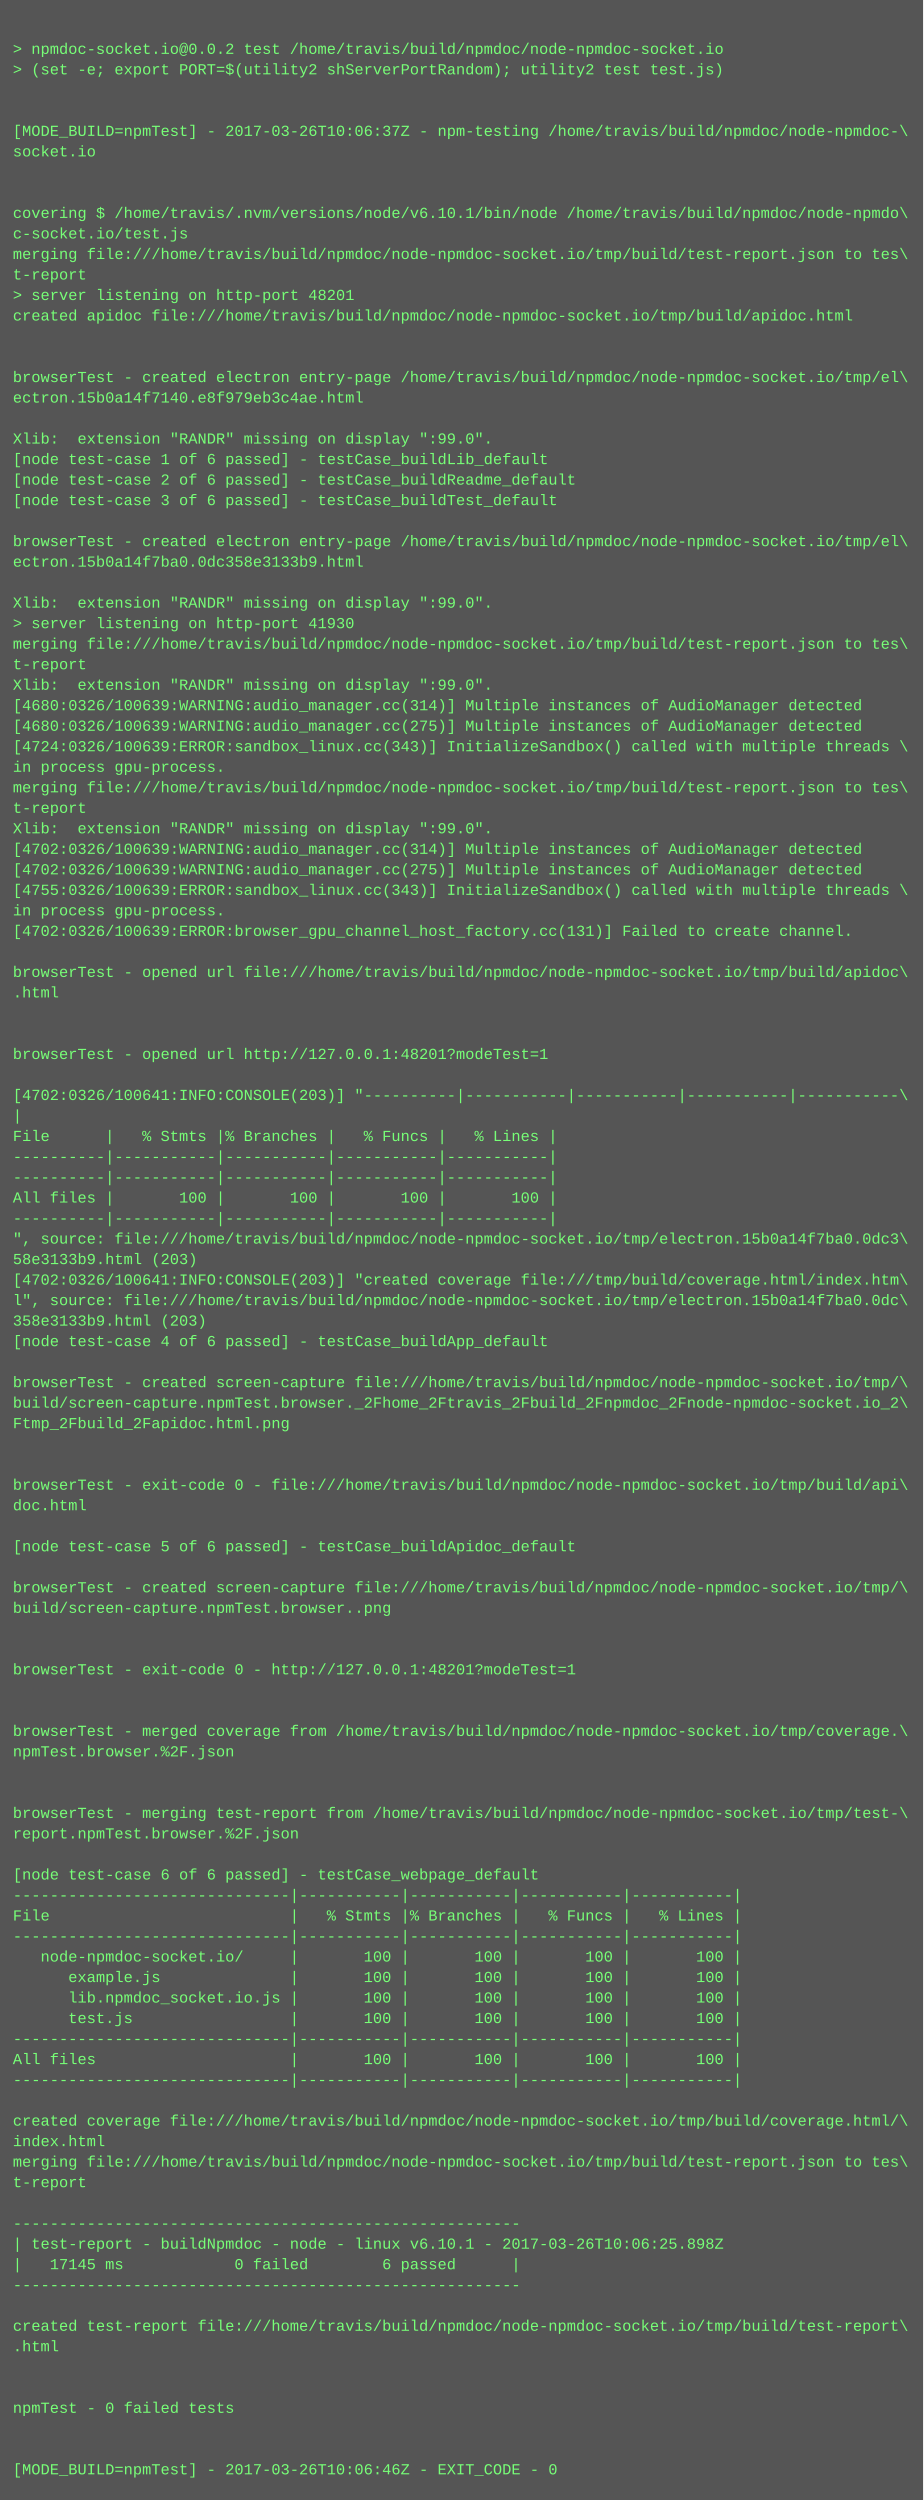
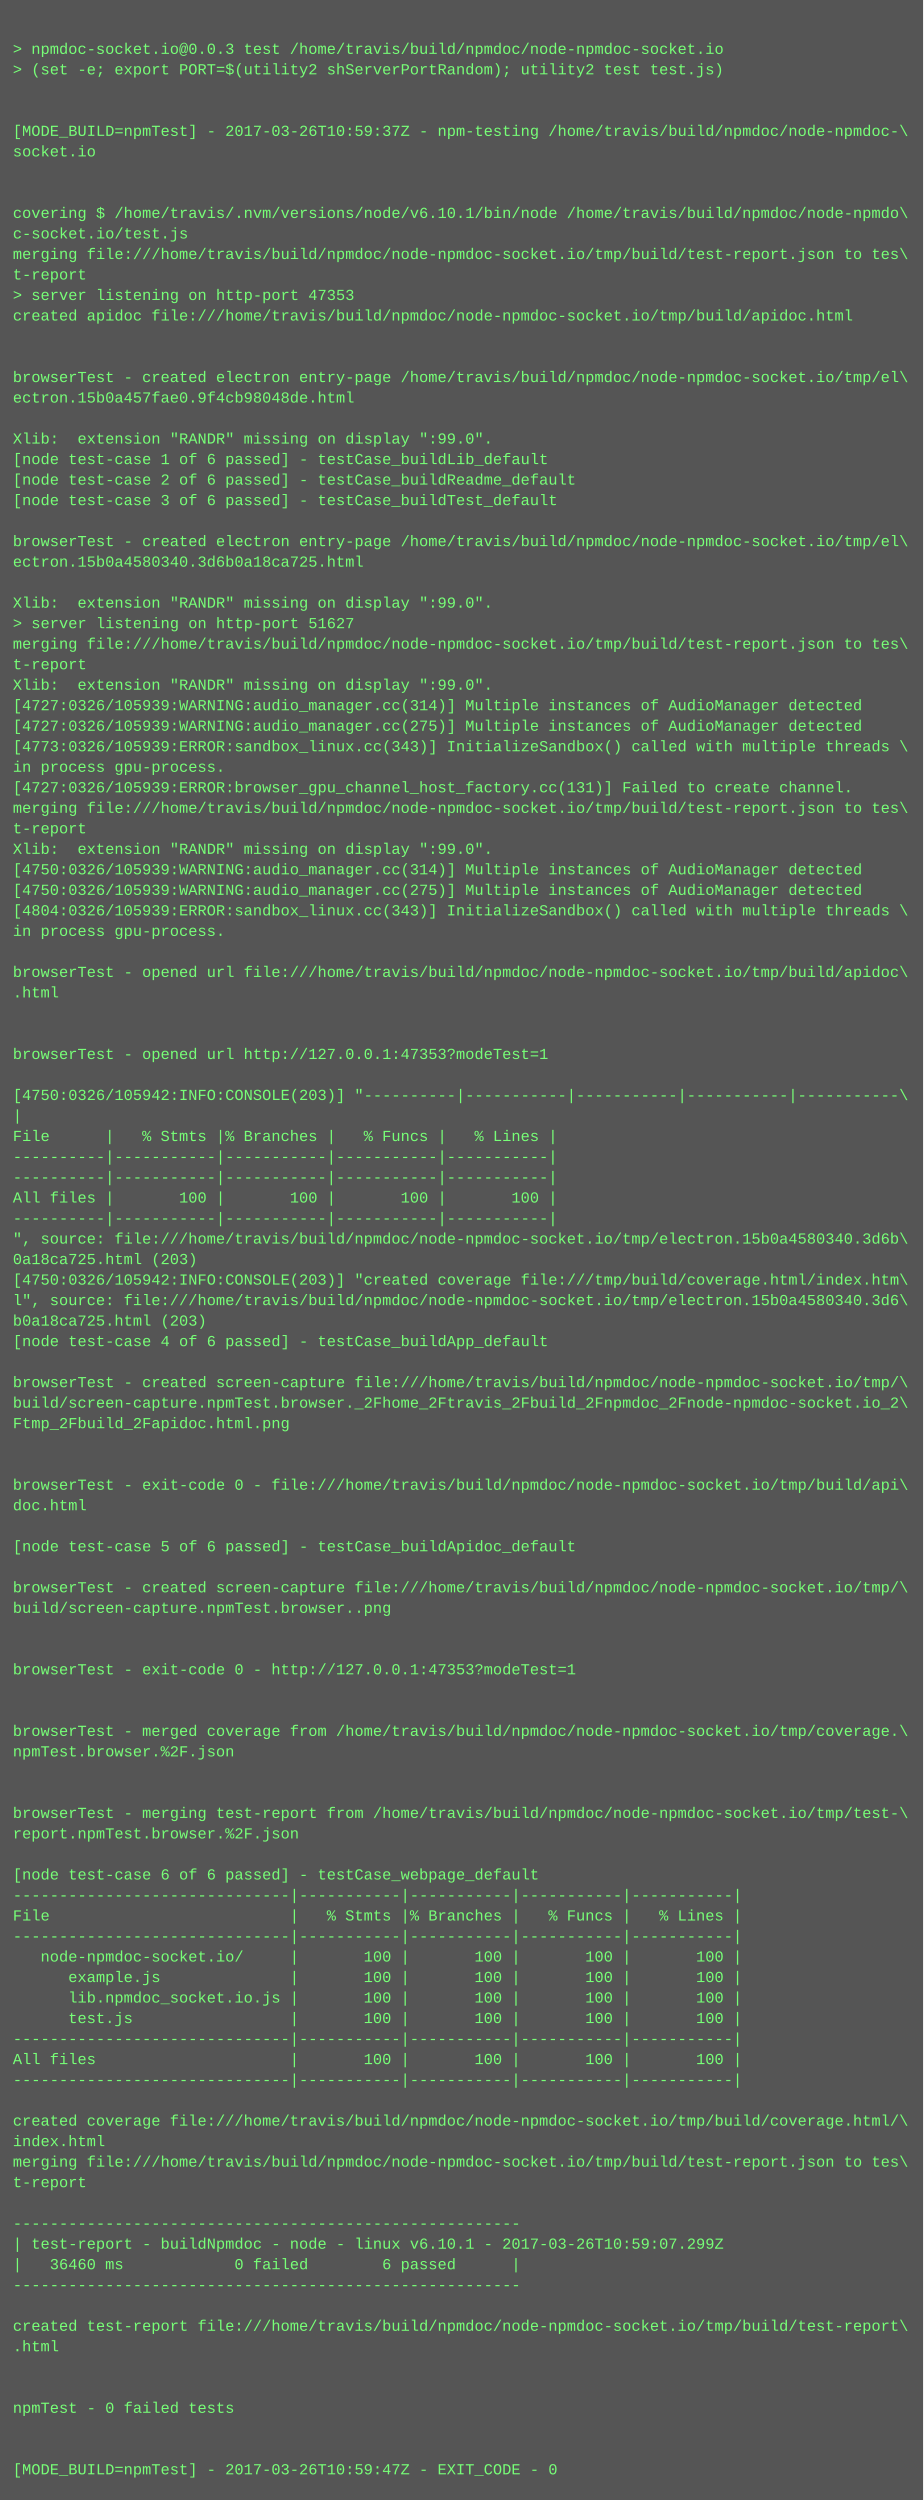
<svg xmlns="http://www.w3.org/2000/svg" height="1950" width="720">
  <rect height="1950" fill="#555" width="720" />
  <text fill="#7f7" font-family="Courier New" font-size="12" xml:space="preserve">
    <tspan x="10" y="26" />
-     <tspan x="10" y="42">&gt; npmdoc-socket.io@0.0.2 test /home/travis/build/npmdoc/node-npmdoc-socket.io</tspan>
+     <tspan x="10" y="42">&gt; npmdoc-socket.io@0.0.3 test /home/travis/build/npmdoc/node-npmdoc-socket.io</tspan>
    <tspan x="10" y="58">&gt; (set -e; export PORT=$(utility2 shServerPortRandom); utility2 test test.js)</tspan>
    <tspan x="10" y="74" />
    <tspan x="10" y="90" />
-     <tspan x="10" y="106">[MODE_BUILD=npmTest] - 2017-03-26T10:06:37Z - npm-testing /home/travis/build/npmdoc/node-npmdoc-\</tspan>
+     <tspan x="10" y="106">[MODE_BUILD=npmTest] - 2017-03-26T10:59:37Z - npm-testing /home/travis/build/npmdoc/node-npmdoc-\</tspan>
    <tspan x="10" y="122">socket.io</tspan>
    <tspan x="10" y="138" />
    <tspan x="10" y="154" />
    <tspan x="10" y="170">covering $ /home/travis/.nvm/versions/node/v6.10.1/bin/node /home/travis/build/npmdoc/node-npmdo\</tspan>
    <tspan x="10" y="186">c-socket.io/test.js</tspan>
    <tspan x="10" y="202">merging file:///home/travis/build/npmdoc/node-npmdoc-socket.io/tmp/build/test-report.json to tes\</tspan>
    <tspan x="10" y="218">t-report</tspan>
-     <tspan x="10" y="234">&gt; server listening on http-port 48201</tspan>
+     <tspan x="10" y="234">&gt; server listening on http-port 47353</tspan>
    <tspan x="10" y="250">created apidoc file:///home/travis/build/npmdoc/node-npmdoc-socket.io/tmp/build/apidoc.html</tspan>
    <tspan x="10" y="266" />
    <tspan x="10" y="282" />
    <tspan x="10" y="298">browserTest - created electron entry-page /home/travis/build/npmdoc/node-npmdoc-socket.io/tmp/el\</tspan>
-     <tspan x="10" y="314">ectron.15b0a14f7140.e8f979eb3c4ae.html</tspan>
+     <tspan x="10" y="314">ectron.15b0a457fae0.9f4cb98048de.html</tspan>
    <tspan x="10" y="330" />
    <tspan x="10" y="346">Xlib:  extension "RANDR" missing on display ":99.0".</tspan>
    <tspan x="10" y="362">[node test-case 1 of 6 passed] - testCase_buildLib_default</tspan>
    <tspan x="10" y="378">[node test-case 2 of 6 passed] - testCase_buildReadme_default</tspan>
    <tspan x="10" y="394">[node test-case 3 of 6 passed] - testCase_buildTest_default</tspan>
    <tspan x="10" y="410" />
    <tspan x="10" y="426">browserTest - created electron entry-page /home/travis/build/npmdoc/node-npmdoc-socket.io/tmp/el\</tspan>
-     <tspan x="10" y="442">ectron.15b0a14f7ba0.0dc358e3133b9.html</tspan>
+     <tspan x="10" y="442">ectron.15b0a4580340.3d6b0a18ca725.html</tspan>
    <tspan x="10" y="458" />
    <tspan x="10" y="474">Xlib:  extension "RANDR" missing on display ":99.0".</tspan>
-     <tspan x="10" y="490">&gt; server listening on http-port 41930</tspan>
+     <tspan x="10" y="490">&gt; server listening on http-port 51627</tspan>
    <tspan x="10" y="506">merging file:///home/travis/build/npmdoc/node-npmdoc-socket.io/tmp/build/test-report.json to tes\</tspan>
    <tspan x="10" y="522">t-report</tspan>
    <tspan x="10" y="538">Xlib:  extension "RANDR" missing on display ":99.0".</tspan>
-     <tspan x="10" y="554">[4680:0326/100639:WARNING:audio_manager.cc(314)] Multiple instances of AudioManager detected</tspan>
-     <tspan x="10" y="570">[4680:0326/100639:WARNING:audio_manager.cc(275)] Multiple instances of AudioManager detected</tspan>
-     <tspan x="10" y="586">[4724:0326/100639:ERROR:sandbox_linux.cc(343)] InitializeSandbox() called with multiple threads \</tspan>
+     <tspan x="10" y="554">[4727:0326/105939:WARNING:audio_manager.cc(314)] Multiple instances of AudioManager detected</tspan>
+     <tspan x="10" y="570">[4727:0326/105939:WARNING:audio_manager.cc(275)] Multiple instances of AudioManager detected</tspan>
+     <tspan x="10" y="586">[4773:0326/105939:ERROR:sandbox_linux.cc(343)] InitializeSandbox() called with multiple threads \</tspan>
    <tspan x="10" y="602">in process gpu-process. </tspan>
-     <tspan x="10" y="618">merging file:///home/travis/build/npmdoc/node-npmdoc-socket.io/tmp/build/test-report.json to tes\</tspan>
-     <tspan x="10" y="634">t-report</tspan>
-     <tspan x="10" y="650">Xlib:  extension "RANDR" missing on display ":99.0".</tspan>
-     <tspan x="10" y="666">[4702:0326/100639:WARNING:audio_manager.cc(314)] Multiple instances of AudioManager detected</tspan>
-     <tspan x="10" y="682">[4702:0326/100639:WARNING:audio_manager.cc(275)] Multiple instances of AudioManager detected</tspan>
-     <tspan x="10" y="698">[4755:0326/100639:ERROR:sandbox_linux.cc(343)] InitializeSandbox() called with multiple threads \</tspan>
-     <tspan x="10" y="714">in process gpu-process. </tspan>
-     <tspan x="10" y="730">[4702:0326/100639:ERROR:browser_gpu_channel_host_factory.cc(131)] Failed to create channel.</tspan>
+     <tspan x="10" y="618">[4727:0326/105939:ERROR:browser_gpu_channel_host_factory.cc(131)] Failed to create channel.</tspan>
+     <tspan x="10" y="634">merging file:///home/travis/build/npmdoc/node-npmdoc-socket.io/tmp/build/test-report.json to tes\</tspan>
+     <tspan x="10" y="650">t-report</tspan>
+     <tspan x="10" y="666">Xlib:  extension "RANDR" missing on display ":99.0".</tspan>
+     <tspan x="10" y="682">[4750:0326/105939:WARNING:audio_manager.cc(314)] Multiple instances of AudioManager detected</tspan>
+     <tspan x="10" y="698">[4750:0326/105939:WARNING:audio_manager.cc(275)] Multiple instances of AudioManager detected</tspan>
+     <tspan x="10" y="714">[4804:0326/105939:ERROR:sandbox_linux.cc(343)] InitializeSandbox() called with multiple threads \</tspan>
+     <tspan x="10" y="730">in process gpu-process. </tspan>
    <tspan x="10" y="746" />
    <tspan x="10" y="762">browserTest - opened url file:///home/travis/build/npmdoc/node-npmdoc-socket.io/tmp/build/apidoc\</tspan>
    <tspan x="10" y="778">.html</tspan>
    <tspan x="10" y="794" />
    <tspan x="10" y="810" />
-     <tspan x="10" y="826">browserTest - opened url http://127.0.0.1:48201?modeTest=1</tspan>
+     <tspan x="10" y="826">browserTest - opened url http://127.0.0.1:47353?modeTest=1</tspan>
    <tspan x="10" y="842" />
-     <tspan x="10" y="858">[4702:0326/100641:INFO:CONSOLE(203)] "----------|-----------|-----------|-----------|-----------\</tspan>
+     <tspan x="10" y="858">[4750:0326/105942:INFO:CONSOLE(203)] "----------|-----------|-----------|-----------|-----------\</tspan>
    <tspan x="10" y="874">|</tspan>
    <tspan x="10" y="890">File      |   % Stmts |% Branches |   % Funcs |   % Lines |</tspan>
    <tspan x="10" y="906">----------|-----------|-----------|-----------|-----------|</tspan>
    <tspan x="10" y="922">----------|-----------|-----------|-----------|-----------|</tspan>
    <tspan x="10" y="938">All files |       100 |       100 |       100 |       100 |</tspan>
    <tspan x="10" y="954">----------|-----------|-----------|-----------|-----------|</tspan>
-     <tspan x="10" y="970">", source: file:///home/travis/build/npmdoc/node-npmdoc-socket.io/tmp/electron.15b0a14f7ba0.0dc3\</tspan>
-     <tspan x="10" y="986">58e3133b9.html (203)</tspan>
-     <tspan x="10" y="1002">[4702:0326/100641:INFO:CONSOLE(203)] "created coverage file:///tmp/build/coverage.html/index.htm\</tspan>
-     <tspan x="10" y="1018">l", source: file:///home/travis/build/npmdoc/node-npmdoc-socket.io/tmp/electron.15b0a14f7ba0.0dc\</tspan>
-     <tspan x="10" y="1034">358e3133b9.html (203)</tspan>
+     <tspan x="10" y="970">", source: file:///home/travis/build/npmdoc/node-npmdoc-socket.io/tmp/electron.15b0a4580340.3d6b\</tspan>
+     <tspan x="10" y="986">0a18ca725.html (203)</tspan>
+     <tspan x="10" y="1002">[4750:0326/105942:INFO:CONSOLE(203)] "created coverage file:///tmp/build/coverage.html/index.htm\</tspan>
+     <tspan x="10" y="1018">l", source: file:///home/travis/build/npmdoc/node-npmdoc-socket.io/tmp/electron.15b0a4580340.3d6\</tspan>
+     <tspan x="10" y="1034">b0a18ca725.html (203)</tspan>
    <tspan x="10" y="1050">[node test-case 4 of 6 passed] - testCase_buildApp_default</tspan>
    <tspan x="10" y="1066" />
    <tspan x="10" y="1082">browserTest - created screen-capture file:///home/travis/build/npmdoc/node-npmdoc-socket.io/tmp/\</tspan>
    <tspan x="10" y="1098">build/screen-capture.npmTest.browser._2Fhome_2Ftravis_2Fbuild_2Fnpmdoc_2Fnode-npmdoc-socket.io_2\</tspan>
    <tspan x="10" y="1114">Ftmp_2Fbuild_2Fapidoc.html.png</tspan>
    <tspan x="10" y="1130" />
    <tspan x="10" y="1146" />
    <tspan x="10" y="1162">browserTest - exit-code 0 - file:///home/travis/build/npmdoc/node-npmdoc-socket.io/tmp/build/api\</tspan>
    <tspan x="10" y="1178">doc.html</tspan>
    <tspan x="10" y="1194" />
    <tspan x="10" y="1210">[node test-case 5 of 6 passed] - testCase_buildApidoc_default</tspan>
    <tspan x="10" y="1226" />
    <tspan x="10" y="1242">browserTest - created screen-capture file:///home/travis/build/npmdoc/node-npmdoc-socket.io/tmp/\</tspan>
    <tspan x="10" y="1258">build/screen-capture.npmTest.browser..png</tspan>
    <tspan x="10" y="1274" />
    <tspan x="10" y="1290" />
-     <tspan x="10" y="1306">browserTest - exit-code 0 - http://127.0.0.1:48201?modeTest=1</tspan>
+     <tspan x="10" y="1306">browserTest - exit-code 0 - http://127.0.0.1:47353?modeTest=1</tspan>
    <tspan x="10" y="1322" />
    <tspan x="10" y="1338" />
    <tspan x="10" y="1354">browserTest - merged coverage from /home/travis/build/npmdoc/node-npmdoc-socket.io/tmp/coverage.\</tspan>
    <tspan x="10" y="1370">npmTest.browser.%2F.json</tspan>
    <tspan x="10" y="1386" />
    <tspan x="10" y="1402" />
    <tspan x="10" y="1418">browserTest - merging test-report from /home/travis/build/npmdoc/node-npmdoc-socket.io/tmp/test-\</tspan>
    <tspan x="10" y="1434">report.npmTest.browser.%2F.json</tspan>
    <tspan x="10" y="1450" />
    <tspan x="10" y="1466">[node test-case 6 of 6 passed] - testCase_webpage_default</tspan>
    <tspan x="10" y="1482">------------------------------|-----------|-----------|-----------|-----------|</tspan>
    <tspan x="10" y="1498">File                          |   % Stmts |% Branches |   % Funcs |   % Lines |</tspan>
    <tspan x="10" y="1514">------------------------------|-----------|-----------|-----------|-----------|</tspan>
    <tspan x="10" y="1530">   node-npmdoc-socket.io/     |       100 |       100 |       100 |       100 |</tspan>
    <tspan x="10" y="1546">      example.js              |       100 |       100 |       100 |       100 |</tspan>
    <tspan x="10" y="1562">      lib.npmdoc_socket.io.js |       100 |       100 |       100 |       100 |</tspan>
    <tspan x="10" y="1578">      test.js                 |       100 |       100 |       100 |       100 |</tspan>
    <tspan x="10" y="1594">------------------------------|-----------|-----------|-----------|-----------|</tspan>
    <tspan x="10" y="1610">All files                     |       100 |       100 |       100 |       100 |</tspan>
    <tspan x="10" y="1626">------------------------------|-----------|-----------|-----------|-----------|</tspan>
    <tspan x="10" y="1642" />
    <tspan x="10" y="1658">created coverage file:///home/travis/build/npmdoc/node-npmdoc-socket.io/tmp/build/coverage.html/\</tspan>
    <tspan x="10" y="1674">index.html</tspan>
    <tspan x="10" y="1690">merging file:///home/travis/build/npmdoc/node-npmdoc-socket.io/tmp/build/test-report.json to tes\</tspan>
    <tspan x="10" y="1706">t-report</tspan>
    <tspan x="10" y="1722" />
    <tspan x="10" y="1738">-------------------------------------------------------</tspan>
-     <tspan x="10" y="1754">| test-report - buildNpmdoc - node - linux v6.10.1 - 2017-03-26T10:06:25.898Z</tspan>
-     <tspan x="10" y="1770">|   17145 ms            0 failed        6 passed      |</tspan>
+     <tspan x="10" y="1754">| test-report - buildNpmdoc - node - linux v6.10.1 - 2017-03-26T10:59:07.299Z</tspan>
+     <tspan x="10" y="1770">|   36460 ms            0 failed        6 passed      |</tspan>
    <tspan x="10" y="1786">-------------------------------------------------------</tspan>
    <tspan x="10" y="1802" />
    <tspan x="10" y="1818">created test-report file:///home/travis/build/npmdoc/node-npmdoc-socket.io/tmp/build/test-report\</tspan>
    <tspan x="10" y="1834">.html</tspan>
    <tspan x="10" y="1850" />
    <tspan x="10" y="1866" />
    <tspan x="10" y="1882">npmTest - 0 failed tests</tspan>
    <tspan x="10" y="1898" />
    <tspan x="10" y="1914" />
-     <tspan x="10" y="1930">[MODE_BUILD=npmTest] - 2017-03-26T10:06:46Z - EXIT_CODE - 0</tspan>
+     <tspan x="10" y="1930">[MODE_BUILD=npmTest] - 2017-03-26T10:59:47Z - EXIT_CODE - 0</tspan>
  </text>
</svg>
